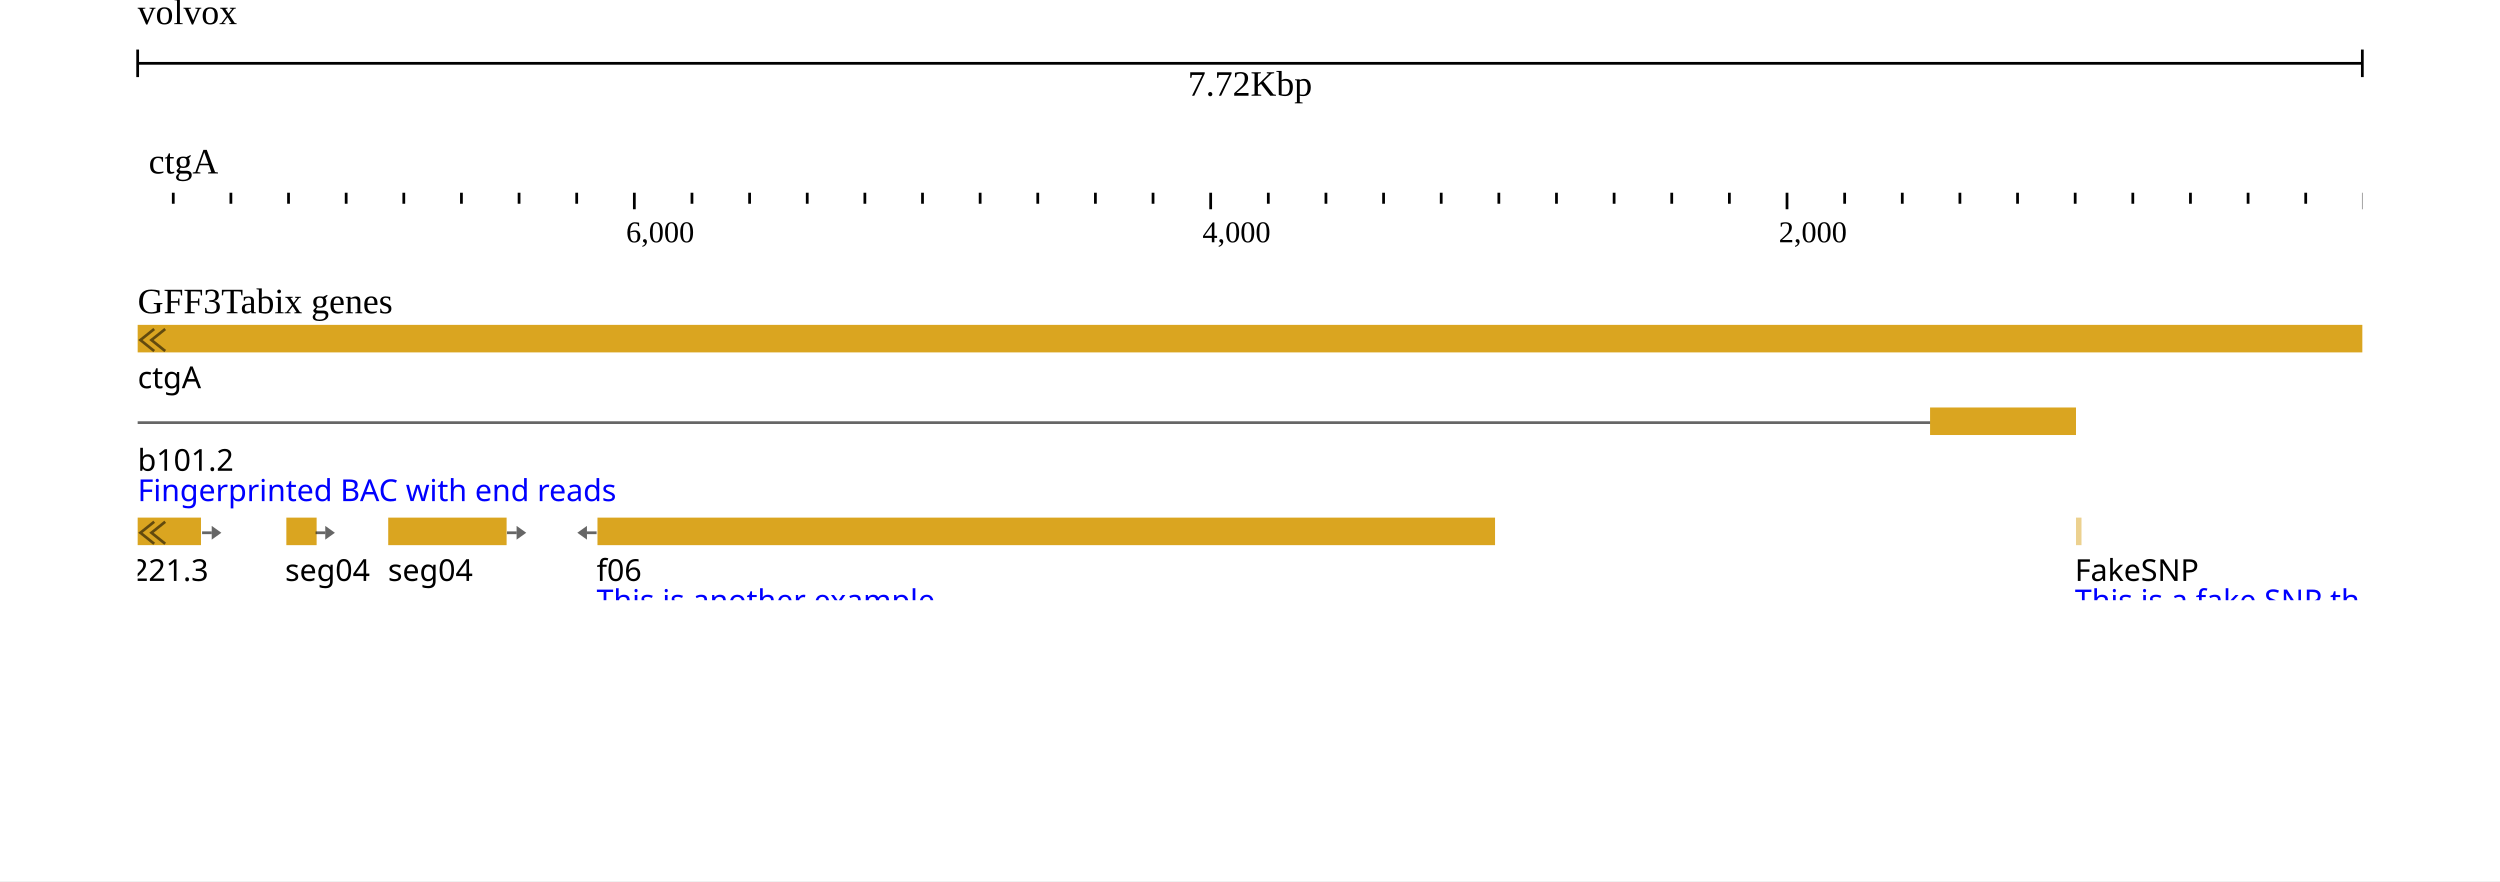
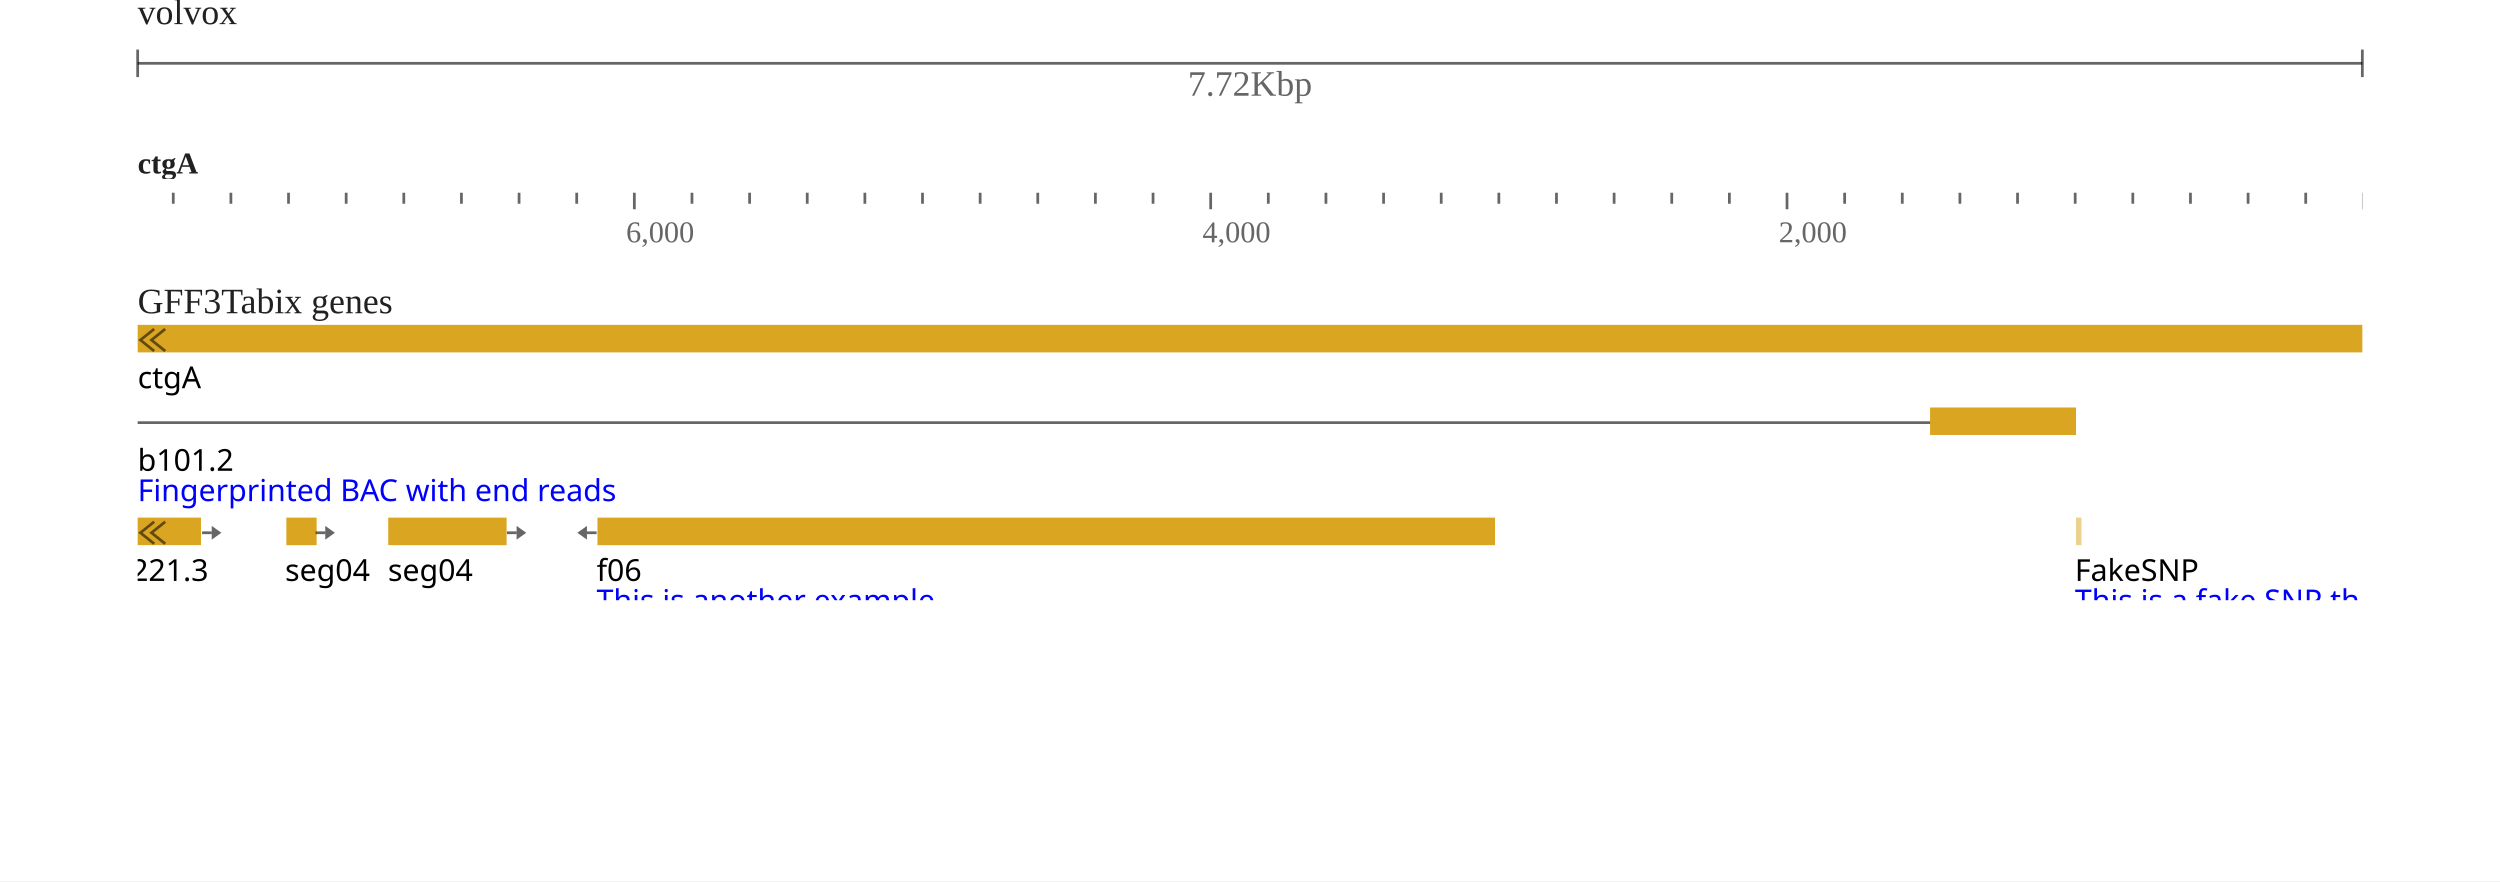
<svg xmlns="http://www.w3.org/2000/svg" width="908" height="320" viewBox="0 0 908 320">
  <rect width="908" height="320" fill="#ffffff" />
  <g transform="translate(50 0)">
    <g transform="translate(0)">
      <g id="header">
-         <text x="0" y="0" dominant-baseline="hanging" font-size="13" fill="#000000">volvox</text>
+         <text x="0" y="0" dominant-baseline="hanging" font-size="13" fill-opacity="0.871" fill="#000000">volvox</text>
        <g transform="translate(0 13)">
-           <line x1="0" x2="808" y1="10" y2="10" stroke="#000000" />
-           <line x1="0" x2="0" y1="5" y2="15" stroke="#000000" />
-           <line x1="808" x2="808" y1="5" y2="15" stroke="#000000" />
-           <text x="404" y="13" text-anchor="middle" dominant-baseline="hanging" font-size="13" fill="#000000">7.72Kbp</text>
+           <line x1="0" x2="808" y1="10" y2="10" stroke-opacity="0.6" stroke="#000000" />
+           <line x1="0" x2="0" y1="5" y2="15" stroke-opacity="0.6" stroke="#000000" />
+           <line x1="808" x2="808" y1="5" y2="15" stroke-opacity="0.6" stroke="#000000" />
+           <text x="404" y="13" text-anchor="middle" dominant-baseline="hanging" font-size="13" fill-opacity="0.6" fill="#000000">7.72Kbp</text>
        </g>
        <g transform="translate(0 50)">
          <g transform="translate(0 0)">
            <defs>
              <clipPath id="clip-integration_test-volvox:ctgA:2.534653465343581:7722.534653465344:0:rev">
                <rect x="0" y="0" width="808" height="100" />
              </clipPath>
            </defs>
            <g clip-path="url(#clip-integration_test-volvox:ctgA:2.534653465343581:7722.534653465344:0:rev)">
-               <text x="4" y="13" font-size="13" fill="#000000">ctgA</text>
              <g transform="translate(0 20)">
-                 <line x1="829.303" x2="829.303" y1="0" y2="4" stroke-width="1" stroke="#000000" />
-                 <line x1="808.37" x2="808.37" y1="0" y2="6" stroke-width="1" stroke="#000000" />
-                 <line x1="787.437" x2="787.437" y1="0" y2="4" stroke-width="1" stroke="#000000" />
-                 <line x1="766.505" x2="766.505" y1="0" y2="4" stroke-width="1" stroke="#000000" />
-                 <line x1="745.572" x2="745.572" y1="0" y2="4" stroke-width="1" stroke="#000000" />
-                 <line x1="724.639" x2="724.639" y1="0" y2="4" stroke-width="1" stroke="#000000" />
-                 <line x1="703.707" x2="703.707" y1="0" y2="4" stroke-width="1" stroke="#000000" />
-                 <line x1="682.774" x2="682.774" y1="0" y2="4" stroke-width="1" stroke="#000000" />
-                 <line x1="661.841" x2="661.841" y1="0" y2="4" stroke-width="1" stroke="#000000" />
-                 <line x1="640.909" x2="640.909" y1="0" y2="4" stroke-width="1" stroke="#000000" />
-                 <line x1="619.976" x2="619.976" y1="0" y2="4" stroke-width="1" stroke="#000000" />
-                 <line x1="599.044" x2="599.044" y1="0" y2="6" stroke-width="1" stroke="#000000" />
-                 <line x1="578.111" x2="578.111" y1="0" y2="4" stroke-width="1" stroke="#000000" />
-                 <line x1="557.178" x2="557.178" y1="0" y2="4" stroke-width="1" stroke="#000000" />
-                 <line x1="536.246" x2="536.246" y1="0" y2="4" stroke-width="1" stroke="#000000" />
-                 <line x1="515.313" x2="515.313" y1="0" y2="4" stroke-width="1" stroke="#000000" />
-                 <line x1="494.38" x2="494.38" y1="0" y2="4" stroke-width="1" stroke="#000000" />
-                 <line x1="473.448" x2="473.448" y1="0" y2="4" stroke-width="1" stroke="#000000" />
-                 <line x1="452.515" x2="452.515" y1="0" y2="4" stroke-width="1" stroke="#000000" />
-                 <line x1="431.582" x2="431.582" y1="0" y2="4" stroke-width="1" stroke="#000000" />
-                 <line x1="410.65" x2="410.65" y1="0" y2="4" stroke-width="1" stroke="#000000" />
-                 <line x1="389.717" x2="389.717" y1="0" y2="6" stroke-width="1" stroke="#000000" />
-                 <line x1="368.784" x2="368.784" y1="0" y2="4" stroke-width="1" stroke="#000000" />
-                 <line x1="347.852" x2="347.852" y1="0" y2="4" stroke-width="1" stroke="#000000" />
-                 <line x1="326.919" x2="326.919" y1="0" y2="4" stroke-width="1" stroke="#000000" />
-                 <line x1="305.987" x2="305.987" y1="0" y2="4" stroke-width="1" stroke="#000000" />
-                 <line x1="285.054" x2="285.054" y1="0" y2="4" stroke-width="1" stroke="#000000" />
-                 <line x1="264.121" x2="264.121" y1="0" y2="4" stroke-width="1" stroke="#000000" />
-                 <line x1="243.189" x2="243.189" y1="0" y2="4" stroke-width="1" stroke="#000000" />
-                 <line x1="222.256" x2="222.256" y1="0" y2="4" stroke-width="1" stroke="#000000" />
-                 <line x1="201.323" x2="201.323" y1="0" y2="4" stroke-width="1" stroke="#000000" />
-                 <line x1="180.391" x2="180.391" y1="0" y2="6" stroke-width="1" stroke="#000000" />
-                 <line x1="159.458" x2="159.458" y1="0" y2="4" stroke-width="1" stroke="#000000" />
-                 <line x1="138.525" x2="138.525" y1="0" y2="4" stroke-width="1" stroke="#000000" />
-                 <line x1="117.593" x2="117.593" y1="0" y2="4" stroke-width="1" stroke="#000000" />
-                 <line x1="96.66" x2="96.66" y1="0" y2="4" stroke-width="1" stroke="#000000" />
-                 <line x1="75.727" x2="75.727" y1="0" y2="4" stroke-width="1" stroke="#000000" />
-                 <line x1="54.795" x2="54.795" y1="0" y2="4" stroke-width="1" stroke="#000000" />
-                 <line x1="33.862" x2="33.862" y1="0" y2="4" stroke-width="1" stroke="#000000" />
-                 <line x1="12.93" x2="12.93" y1="0" y2="4" stroke-width="1" stroke="#000000" />
-                 <line x1="-8.003" x2="-8.003" y1="0" y2="4" stroke-width="1" stroke="#000000" />
-                 <line x1="-28.936" x2="-28.936" y1="0" y2="6" stroke-width="1" stroke="#000000" />
-                 <text x="596.044" y="18" font-size="11" fill="#000000">2,000</text>
-                 <text x="386.717" y="18" font-size="11" fill="#000000">4,000</text>
-                 <text x="177.391" y="18" font-size="11" fill="#000000">6,000</text>
+                 <line x1="829.303" x2="829.303" y1="0" y2="4" stroke-width="1" stroke-opacity="0.6" stroke="#000000" />
+                 <line x1="808.37" x2="808.37" y1="0" y2="6" stroke-width="1" stroke-opacity="0.6" stroke="#000000" />
+                 <line x1="787.437" x2="787.437" y1="0" y2="4" stroke-width="1" stroke-opacity="0.6" stroke="#000000" />
+                 <line x1="766.505" x2="766.505" y1="0" y2="4" stroke-width="1" stroke-opacity="0.6" stroke="#000000" />
+                 <line x1="745.572" x2="745.572" y1="0" y2="4" stroke-width="1" stroke-opacity="0.6" stroke="#000000" />
+                 <line x1="724.639" x2="724.639" y1="0" y2="4" stroke-width="1" stroke-opacity="0.6" stroke="#000000" />
+                 <line x1="703.707" x2="703.707" y1="0" y2="4" stroke-width="1" stroke-opacity="0.6" stroke="#000000" />
+                 <line x1="682.774" x2="682.774" y1="0" y2="4" stroke-width="1" stroke-opacity="0.6" stroke="#000000" />
+                 <line x1="661.841" x2="661.841" y1="0" y2="4" stroke-width="1" stroke-opacity="0.6" stroke="#000000" />
+                 <line x1="640.909" x2="640.909" y1="0" y2="4" stroke-width="1" stroke-opacity="0.6" stroke="#000000" />
+                 <line x1="619.976" x2="619.976" y1="0" y2="4" stroke-width="1" stroke-opacity="0.6" stroke="#000000" />
+                 <line x1="599.044" x2="599.044" y1="0" y2="6" stroke-width="1" stroke-opacity="0.6" stroke="#000000" />
+                 <line x1="578.111" x2="578.111" y1="0" y2="4" stroke-width="1" stroke-opacity="0.6" stroke="#000000" />
+                 <line x1="557.178" x2="557.178" y1="0" y2="4" stroke-width="1" stroke-opacity="0.6" stroke="#000000" />
+                 <line x1="536.246" x2="536.246" y1="0" y2="4" stroke-width="1" stroke-opacity="0.6" stroke="#000000" />
+                 <line x1="515.313" x2="515.313" y1="0" y2="4" stroke-width="1" stroke-opacity="0.6" stroke="#000000" />
+                 <line x1="494.38" x2="494.38" y1="0" y2="4" stroke-width="1" stroke-opacity="0.6" stroke="#000000" />
+                 <line x1="473.448" x2="473.448" y1="0" y2="4" stroke-width="1" stroke-opacity="0.6" stroke="#000000" />
+                 <line x1="452.515" x2="452.515" y1="0" y2="4" stroke-width="1" stroke-opacity="0.6" stroke="#000000" />
+                 <line x1="431.582" x2="431.582" y1="0" y2="4" stroke-width="1" stroke-opacity="0.6" stroke="#000000" />
+                 <line x1="410.65" x2="410.65" y1="0" y2="4" stroke-width="1" stroke-opacity="0.6" stroke="#000000" />
+                 <line x1="389.717" x2="389.717" y1="0" y2="6" stroke-width="1" stroke-opacity="0.6" stroke="#000000" />
+                 <line x1="368.784" x2="368.784" y1="0" y2="4" stroke-width="1" stroke-opacity="0.6" stroke="#000000" />
+                 <line x1="347.852" x2="347.852" y1="0" y2="4" stroke-width="1" stroke-opacity="0.6" stroke="#000000" />
+                 <line x1="326.919" x2="326.919" y1="0" y2="4" stroke-width="1" stroke-opacity="0.6" stroke="#000000" />
+                 <line x1="305.987" x2="305.987" y1="0" y2="4" stroke-width="1" stroke-opacity="0.6" stroke="#000000" />
+                 <line x1="285.054" x2="285.054" y1="0" y2="4" stroke-width="1" stroke-opacity="0.6" stroke="#000000" />
+                 <line x1="264.121" x2="264.121" y1="0" y2="4" stroke-width="1" stroke-opacity="0.6" stroke="#000000" />
+                 <line x1="243.189" x2="243.189" y1="0" y2="4" stroke-width="1" stroke-opacity="0.6" stroke="#000000" />
+                 <line x1="222.256" x2="222.256" y1="0" y2="4" stroke-width="1" stroke-opacity="0.6" stroke="#000000" />
+                 <line x1="201.323" x2="201.323" y1="0" y2="4" stroke-width="1" stroke-opacity="0.6" stroke="#000000" />
+                 <line x1="180.391" x2="180.391" y1="0" y2="6" stroke-width="1" stroke-opacity="0.6" stroke="#000000" />
+                 <line x1="159.458" x2="159.458" y1="0" y2="4" stroke-width="1" stroke-opacity="0.6" stroke="#000000" />
+                 <line x1="138.525" x2="138.525" y1="0" y2="4" stroke-width="1" stroke-opacity="0.6" stroke="#000000" />
+                 <line x1="117.593" x2="117.593" y1="0" y2="4" stroke-width="1" stroke-opacity="0.6" stroke="#000000" />
+                 <line x1="96.66" x2="96.66" y1="0" y2="4" stroke-width="1" stroke-opacity="0.6" stroke="#000000" />
+                 <line x1="75.727" x2="75.727" y1="0" y2="4" stroke-width="1" stroke-opacity="0.6" stroke="#000000" />
+                 <line x1="54.795" x2="54.795" y1="0" y2="4" stroke-width="1" stroke-opacity="0.6" stroke="#000000" />
+                 <line x1="33.862" x2="33.862" y1="0" y2="4" stroke-width="1" stroke-opacity="0.6" stroke="#000000" />
+                 <line x1="12.93" x2="12.93" y1="0" y2="4" stroke-width="1" stroke-opacity="0.6" stroke="#000000" />
+                 <line x1="-8.003" x2="-8.003" y1="0" y2="4" stroke-width="1" stroke-opacity="0.6" stroke="#000000" />
+                 <line x1="-28.936" x2="-28.936" y1="0" y2="6" stroke-width="1" stroke-opacity="0.6" stroke="#000000" />
+                 <text x="596.044" y="18" font-size="11" fill-opacity="0.6" fill="#000000">2,000</text>
+                 <text x="386.717" y="18" font-size="11" fill-opacity="0.6" fill="#000000">4,000</text>
+                 <text x="177.391" y="18" font-size="11" fill-opacity="0.6" fill="#000000">6,000</text>
              </g>
+             </g>
+           </g>
+           <g transform="translate(0 0)">
+             <defs>
+               <clipPath id="reflabel-integration_test-volvox:ctgA:4137:11781:0:rev">
+                 <rect x="0" y="0" width="806.265" height="15" />
+               </clipPath>
+             </defs>
+             <g clip-path="url(#reflabel-integration_test-volvox:ctgA:4137:11781:0:rev)">
+               <text x="0" y="13" font-size="11" font-weight="bold" fill-opacity="0.871" fill="#000000">ctgA</text>
            </g>
          </g>
        </g>
      </g>
    </g>
    <g transform="translate(0 100)">
      <g transform="translate(0 0)">
        <defs>
          <clipPath id="track-clip-integration_test-gff3tabix_genes">
            <rect x="-50" y="18" width="858" height="100" />
          </clipPath>
        </defs>
        <g clip-path="url(#track-clip-integration_test-gff3tabix_genes)">
          <g transform="translate(0 18)">
            <defs>
              <clipPath id="canvas-features-clip-5GfQp_z8Ji">
                <rect x="0" y="0" width="808" height="100" />
              </clipPath>
            </defs>
            <g clip-path="url(#canvas-features-clip-5GfQp_z8Ji)">
              <g>
                <clipPath id="svgcanvas-clip-0">
                  <path d="M0,0h808v100h-808Z" />
                </clipPath>
                <g clip-path="url(#svgcanvas-clip-0)">
                  <path d="M651.27,35.5L-1232.563,35.5" fill="none" stroke="rgb(0,0,0)" stroke-opacity="0.6" stroke-width="1" />
                  <path d="M651.27,145.5L494.38,145.5" fill="none" stroke="rgb(0,0,0)" stroke-opacity="0.6" stroke-width="1" />
                  <path d="M535.603,143.5L531.603,145.5L535.603,147.5" fill="none" stroke="rgb(0,0,0)" stroke-opacity="0.6" stroke-width="0.5" />
                  <path d="M574.825,143.5L570.825,145.5L574.825,147.5" fill="none" stroke="rgb(0,0,0)" stroke-opacity="0.6" stroke-width="0.5" />
                  <path d="M614.048,143.5L610.048,145.5L614.048,147.5" fill="none" stroke="rgb(0,0,0)" stroke-opacity="0.6" stroke-width="0.5" />
                  <path d="M651.27,175.5L285.054,175.5" fill="none" stroke="rgb(0,0,0)" stroke-opacity="0.6" stroke-width="1" />
                  <path d="M323.676,173.5L319.676,175.5L323.676,177.5" fill="none" stroke="rgb(0,0,0)" stroke-opacity="0.6" stroke-width="0.5" />
                  <path d="M360.297,173.5L356.297,175.5L360.297,177.5" fill="none" stroke="rgb(0,0,0)" stroke-opacity="0.6" stroke-width="0.5" />
                  <path d="M396.919,173.5L392.919,175.5L396.919,177.5" fill="none" stroke="rgb(0,0,0)" stroke-opacity="0.6" stroke-width="0.5" />
                  <path d="M433.541,173.5L429.541,175.5L433.541,177.5" fill="none" stroke="rgb(0,0,0)" stroke-opacity="0.6" stroke-width="0.5" />
                  <path d="M470.162,173.5L466.162,175.5L470.162,177.5" fill="none" stroke="rgb(0,0,0)" stroke-opacity="0.6" stroke-width="0.5" />
                  <path d="M506.784,173.5L502.784,175.5L506.784,177.5" fill="none" stroke="rgb(0,0,0)" stroke-opacity="0.6" stroke-width="0.5" />
                  <path d="M543.405,173.5L539.405,175.5L543.405,177.5" fill="none" stroke="rgb(0,0,0)" stroke-opacity="0.6" stroke-width="0.5" />
                  <path d="M580.027,173.5L576.027,175.5L580.027,177.5" fill="none" stroke="rgb(0,0,0)" stroke-opacity="0.6" stroke-width="0.5" />
                  <path d="M616.649,173.5L612.649,175.5L616.649,177.5" fill="none" stroke="rgb(0,0,0)" stroke-opacity="0.6" stroke-width="0.5" />
                  <path d="M232.618,175.5L75.727,175.5" fill="none" stroke="rgb(0,0,0)" stroke-opacity="0.6" stroke-width="1" />
                  <path d="M116.95,173.5L112.95,175.5L116.95,177.5" fill="none" stroke="rgb(0,0,0)" stroke-opacity="0.6" stroke-width="0.5" />
                  <path d="M156.173,173.5L152.173,175.5L156.173,177.5" fill="none" stroke="rgb(0,0,0)" stroke-opacity="0.6" stroke-width="0.5" />
                  <path d="M195.395,173.5L191.395,175.5L195.395,177.5" fill="none" stroke="rgb(0,0,0)" stroke-opacity="0.6" stroke-width="0.5" />
                  <path d="M651.27,205.5L494.38,205.5" fill="none" stroke="rgb(0,0,0)" stroke-opacity="0.6" stroke-width="1" />
                  <path d="M535.603,203.5L531.603,205.5L535.603,207.5" fill="none" stroke="rgb(0,0,0)" stroke-opacity="0.6" stroke-width="0.5" />
                  <path d="M574.825,203.5L570.825,205.5L574.825,207.5" fill="none" stroke="rgb(0,0,0)" stroke-opacity="0.6" stroke-width="0.5" />
                  <path d="M614.048,203.5L610.048,205.5L614.048,207.5" fill="none" stroke="rgb(0,0,0)" stroke-opacity="0.6" stroke-width="0.5" />
                  <path d="M399.869,205.5L285.054,205.5" fill="none" stroke="rgb(0,0,0)" stroke-opacity="0.6" stroke-width="1" />
                  <path d="M325.326,203.5L321.326,205.5L325.326,207.5" fill="none" stroke="rgb(0,0,0)" stroke-opacity="0.6" stroke-width="0.5" />
                  <path d="M363.598,203.5L359.598,205.5L363.598,207.5" fill="none" stroke="rgb(0,0,0)" stroke-opacity="0.6" stroke-width="0.5" />
                  <path d="M232.618,205.5L75.727,205.5" fill="none" stroke="rgb(0,0,0)" stroke-opacity="0.6" stroke-width="1" />
                  <path d="M116.95,203.5L112.95,205.5L116.95,207.5" fill="none" stroke="rgb(0,0,0)" stroke-opacity="0.6" stroke-width="0.5" />
                  <path d="M156.173,203.5L152.173,205.5L156.173,207.5" fill="none" stroke="rgb(0,0,0)" stroke-opacity="0.6" stroke-width="0.5" />
                  <path d="M195.395,203.5L191.395,205.5L195.395,207.5" fill="none" stroke="rgb(0,0,0)" stroke-opacity="0.6" stroke-width="0.5" />
                  <path d="M651.27,217.5L285.054,217.5" fill="none" stroke="rgb(0,0,0)" stroke-opacity="0.6" stroke-width="1" />
                  <path d="M323.676,215.5L319.676,217.5L323.676,219.5" fill="none" stroke="rgb(0,0,0)" stroke-opacity="0.6" stroke-width="0.5" />
                  <path d="M360.297,215.5L356.297,217.5L360.297,219.5" fill="none" stroke="rgb(0,0,0)" stroke-opacity="0.6" stroke-width="0.5" />
                  <path d="M396.919,215.5L392.919,217.5L396.919,219.5" fill="none" stroke="rgb(0,0,0)" stroke-opacity="0.6" stroke-width="0.5" />
                  <path d="M433.541,215.5L429.541,217.5L433.541,219.5" fill="none" stroke="rgb(0,0,0)" stroke-opacity="0.6" stroke-width="0.5" />
                  <path d="M470.162,215.5L466.162,217.5L470.162,219.5" fill="none" stroke="rgb(0,0,0)" stroke-opacity="0.6" stroke-width="0.5" />
                  <path d="M506.784,215.5L502.784,217.5L506.784,219.5" fill="none" stroke="rgb(0,0,0)" stroke-opacity="0.6" stroke-width="0.5" />
                  <path d="M543.405,215.5L539.405,217.5L543.405,219.5" fill="none" stroke="rgb(0,0,0)" stroke-opacity="0.6" stroke-width="0.5" />
                  <path d="M580.027,215.5L576.027,217.5L580.027,219.5" fill="none" stroke="rgb(0,0,0)" stroke-opacity="0.6" stroke-width="0.5" />
                  <path d="M616.649,215.5L612.649,217.5L616.649,219.5" fill="none" stroke="rgb(0,0,0)" stroke-opacity="0.6" stroke-width="0.5" />
                  <path d="M232.618,217.5L75.727,217.5" fill="none" stroke="rgb(0,0,0)" stroke-opacity="0.6" stroke-width="1" />
                  <path d="M116.95,215.5L112.95,217.5L116.95,219.5" fill="none" stroke="rgb(0,0,0)" stroke-opacity="0.6" stroke-width="0.5" />
                  <path d="M156.173,215.5L152.173,217.5L156.173,219.5" fill="none" stroke="rgb(0,0,0)" stroke-opacity="0.6" stroke-width="0.5" />
                  <path d="M195.395,215.5L191.395,217.5L195.395,219.5" fill="none" stroke="rgb(0,0,0)" stroke-opacity="0.6" stroke-width="0.5" />
                  <path d="M651.27,229.5L494.38,229.5" fill="none" stroke="rgb(0,0,0)" stroke-opacity="0.6" stroke-width="1" />
                  <path d="M535.603,227.5L531.603,229.5L535.603,231.5" fill="none" stroke="rgb(0,0,0)" stroke-opacity="0.6" stroke-width="0.5" />
                  <path d="M574.825,227.5L570.825,229.5L574.825,231.5" fill="none" stroke="rgb(0,0,0)" stroke-opacity="0.6" stroke-width="0.5" />
                  <path d="M614.048,227.5L610.048,229.5L614.048,231.5" fill="none" stroke="rgb(0,0,0)" stroke-opacity="0.6" stroke-width="0.5" />
                  <path d="M399.869,229.5L285.054,229.5" fill="none" stroke="rgb(0,0,0)" stroke-opacity="0.6" stroke-width="1" />
                  <path d="M325.326,227.5L321.326,229.5L325.326,231.5" fill="none" stroke="rgb(0,0,0)" stroke-opacity="0.6" stroke-width="0.5" />
                  <path d="M363.598,227.5L359.598,229.5L363.598,231.5" fill="none" stroke="rgb(0,0,0)" stroke-opacity="0.6" stroke-width="0.5" />
                  <path d="M232.618,229.5L75.727,229.5" fill="none" stroke="rgb(0,0,0)" stroke-opacity="0.6" stroke-width="1" />
                  <path d="M116.95,227.5L112.95,229.5L116.95,231.5" fill="none" stroke="rgb(0,0,0)" stroke-opacity="0.6" stroke-width="0.5" />
                  <path d="M156.173,227.5L152.173,229.5L156.173,231.5" fill="none" stroke="rgb(0,0,0)" stroke-opacity="0.6" stroke-width="0.5" />
                  <path d="M195.395,227.5L191.395,229.5L195.395,231.5" fill="none" stroke="rgb(0,0,0)" stroke-opacity="0.6" stroke-width="0.5" />
                  <path d="M651.27,305.5L285.054,305.5" fill="none" stroke="rgb(0,0,0)" stroke-opacity="0.6" stroke-width="1" />
                  <path d="M323.676,303.5L319.676,305.5L323.676,307.5" fill="none" stroke="rgb(0,0,0)" stroke-opacity="0.6" stroke-width="0.5" />
                  <path d="M360.297,303.5L356.297,305.5L360.297,307.5" fill="none" stroke="rgb(0,0,0)" stroke-opacity="0.6" stroke-width="0.5" />
                  <path d="M396.919,303.5L392.919,305.5L396.919,307.5" fill="none" stroke="rgb(0,0,0)" stroke-opacity="0.6" stroke-width="0.5" />
                  <path d="M433.541,303.5L429.541,305.5L433.541,307.5" fill="none" stroke="rgb(0,0,0)" stroke-opacity="0.6" stroke-width="0.5" />
                  <path d="M470.162,303.5L466.162,305.5L470.162,307.5" fill="none" stroke="rgb(0,0,0)" stroke-opacity="0.6" stroke-width="0.5" />
                  <path d="M506.784,303.5L502.784,305.5L506.784,307.5" fill="none" stroke="rgb(0,0,0)" stroke-opacity="0.6" stroke-width="0.5" />
                  <path d="M543.405,303.5L539.405,305.5L543.405,307.5" fill="none" stroke="rgb(0,0,0)" stroke-opacity="0.6" stroke-width="0.5" />
                  <path d="M580.027,303.5L576.027,305.5L580.027,307.5" fill="none" stroke="rgb(0,0,0)" stroke-opacity="0.6" stroke-width="0.5" />
                  <path d="M616.649,303.5L612.649,305.5L616.649,307.5" fill="none" stroke="rgb(0,0,0)" stroke-opacity="0.6" stroke-width="0.5" />
                  <path d="M232.618,305.5L75.727,305.5" fill="none" stroke="rgb(0,0,0)" stroke-opacity="0.6" stroke-width="1" />
                  <path d="M116.95,303.5L112.95,305.5L116.95,307.5" fill="none" stroke="rgb(0,0,0)" stroke-opacity="0.6" stroke-width="0.5" />
                  <path d="M156.173,303.5L152.173,305.5L156.173,307.5" fill="none" stroke="rgb(0,0,0)" stroke-opacity="0.6" stroke-width="0.5" />
                  <path d="M195.395,303.5L191.395,305.5L195.395,307.5" fill="none" stroke="rgb(0,0,0)" stroke-opacity="0.6" stroke-width="0.5" />
                  <path d="M232.618,335.5L75.727,335.5" fill="none" stroke="rgb(0,0,0)" stroke-opacity="0.6" stroke-width="1" />
                  <path d="M112.95,333.5L116.95,335.5L112.95,337.5" fill="none" stroke="rgb(0,0,0)" stroke-opacity="0.6" stroke-width="0.5" />
                  <path d="M152.173,333.5L156.173,335.5L152.173,337.5" fill="none" stroke="rgb(0,0,0)" stroke-opacity="0.6" stroke-width="0.5" />
                  <path d="M191.395,333.5L195.395,335.5L191.395,337.5" fill="none" stroke="rgb(0,0,0)" stroke-opacity="0.6" stroke-width="0.5" />
                  <rect x="-4425" y="0" width="5233" height="10" fill="rgb(218,165,32)" />
                  <rect x="651" y="30" width="53" height="10" fill="rgb(218,165,32)" />
                  <rect x="704" y="70" width="2" height="10" fill="rgb(218,165,32)" fill-opacity="0.5" />
                  <rect x="599" y="110" width="105" height="10" fill="rgb(218,165,32)" />
                  <rect x="651" y="140" width="47" height="10" fill="rgb(218,165,32)" />
                  <rect x="473" y="140" width="21" height="10" fill="rgb(218,165,32)" />
                  <rect x="651" y="170" width="47" height="10" fill="rgb(218,165,32)" />
                  <rect x="233" y="170" width="52" height="10" fill="rgb(218,165,32)" />
                  <rect x="44" y="170" width="32" height="10" fill="rgb(218,165,32)" />
                  <rect x="683" y="202" width="15" height="7" fill="rgb(53,112,137)" />
                  <rect x="651" y="200" width="32" height="10" fill="rgb(218,165,32)" />
                  <rect x="400" y="200" width="94" height="10" fill="rgb(218,165,32)" />
                  <rect x="233" y="200" width="52" height="10" fill="rgb(218,165,32)" />
                  <rect x="12" y="200" width="64" height="10" fill="rgb(218,165,32)" />
                  <rect x="-134" y="202" width="146" height="7" fill="rgb(53,112,137)" />
                  <rect x="683" y="214" width="15" height="7" fill="rgb(53,112,137)" />
                  <rect x="651" y="212" width="32" height="10" fill="rgb(218,165,32)" />
                  <rect x="233" y="212" width="52" height="10" fill="rgb(218,165,32)" />
                  <rect x="12" y="212" width="64" height="10" fill="rgb(218,165,32)" />
                  <rect x="-134" y="214" width="146" height="7" fill="rgb(53,112,137)" />
                  <rect x="651" y="226" width="21" height="7" fill="rgb(53,112,137)" />
                  <rect x="463" y="226" width="31" height="7" fill="rgb(53,112,137)" />
                  <rect x="400" y="224" width="63" height="10" fill="rgb(218,165,32)" />
                  <rect x="233" y="224" width="52" height="10" fill="rgb(218,165,32)" />
                  <rect x="13" y="224" width="63" height="10" fill="rgb(218,165,32)" />
                  <rect x="-134" y="226" width="147" height="7" fill="rgb(53,112,137)" />
                  <rect x="599" y="270" width="94" height="10" fill="rgb(218,165,32)" />
                  <rect x="651" y="300" width="37" height="10" fill="rgb(218,165,32)" />
                  <rect x="233" y="300" width="52" height="10" fill="rgb(218,165,32)" />
                  <rect x="55" y="300" width="21" height="10" fill="rgb(218,165,32)" />
                  <rect x="609" y="330" width="74" height="10" fill="rgb(218,165,32)" />
                  <rect x="494" y="360" width="147" height="10" fill="rgb(218,165,32)" />
                  <rect x="601" y="390" width="34" height="10" fill="rgb(218,165,32)" />
                  <rect x="505" y="430" width="115" height="10" fill="rgb(218,165,32)" />
                  <rect x="167" y="70" width="326" height="10" fill="rgb(218,165,32)" />
                  <rect x="184" y="110" width="131" height="10" fill="rgb(218,165,32)" />
                  <rect x="253" y="270" width="8" height="10" fill="rgb(218,165,32)" />
                  <rect x="233" y="330" width="9" height="10" fill="rgb(218,165,32)" />
                  <rect x="23" y="330" width="53" height="10" fill="rgb(218,165,32)" />
                  <rect x="170" y="270" width="31" height="10" fill="rgb(218,165,32)" />
                  <rect x="91" y="70" width="43" height="10" fill="rgb(218,165,32)" />
                  <rect x="50" y="100" width="38" height="10" fill="rgb(218,165,32)" />
                  <rect x="54" y="70" width="11" height="10" fill="rgb(218,165,32)" />
                  <rect x="-2" y="100" width="35" height="10" fill="rgb(218,165,32)" />
                  <rect x="-29" y="70" width="52" height="10" fill="rgb(218,165,32)" />
                  <rect x="-48" y="130" width="51" height="10" fill="rgb(218,165,32)" />
                  <rect x="-134" y="100" width="105" height="10" fill="rgb(218,165,32)" />
                  <rect x="-37" y="160" width="2" height="10" fill="rgb(218,165,32)" />
                  <rect x="-134" y="70" width="73" height="10" fill="rgb(218,165,32)" />
                  <rect x="-111" y="130" width="25" height="10" fill="rgb(218,165,32)" />
                  <rect x="-127" y="160" width="7" height="10" fill="rgb(218,165,32)" />
                  <rect x="-220" y="70" width="44" height="10" fill="rgb(218,165,32)" />
                  <rect x="-395" y="70" width="157" height="10" fill="rgb(218,165,32)" />
                  <rect x="-395" y="110" width="157" height="10" fill="rgb(218,165,32)" />
                  <rect x="469.634" y="145" width="3.5" height="1" fill="rgb(0,0,0)" fill-opacity="0.6" />
                  <path d="M469.634,143L469.634,148L466.134,145.5Z" fill="rgb(0,0,0)" fill-opacity="0.6" stroke="none" />
                  <rect x="40.724" y="175" width="3.5" height="1" fill="rgb(0,0,0)" fill-opacity="0.6" />
                  <path d="M40.724,173L40.724,178L37.224,175.5Z" fill="rgb(0,0,0)" fill-opacity="0.6" stroke="none" />
                  <rect x="-137.204" y="205" width="3.5" height="1" fill="rgb(0,0,0)" fill-opacity="0.6" />
                  <path d="M-137.204,203L-137.204,208L-140.704,205.5Z" fill="rgb(0,0,0)" fill-opacity="0.6" stroke="none" />
                  <rect x="-137.204" y="217" width="3.5" height="1" fill="rgb(0,0,0)" fill-opacity="0.6" />
                  <path d="M-137.204,215L-137.204,220L-140.704,217.5Z" fill="rgb(0,0,0)" fill-opacity="0.6" stroke="none" />
                  <rect x="-137.204" y="229" width="3.5" height="1" fill="rgb(0,0,0)" fill-opacity="0.6" />
                  <path d="M-137.204,227L-137.204,232L-140.704,229.5Z" fill="rgb(0,0,0)" fill-opacity="0.6" stroke="none" />
                  <rect x="595.439" y="275" width="3.5" height="1" fill="rgb(0,0,0)" fill-opacity="0.6" />
                  <path d="M595.439,273L595.439,278L591.939,275.5Z" fill="rgb(0,0,0)" fill-opacity="0.6" stroke="none" />
                  <rect x="51.19" y="305" width="3.5" height="1" fill="rgb(0,0,0)" fill-opacity="0.6" />
                  <path d="M51.19,303L51.19,308L47.69,305.5Z" fill="rgb(0,0,0)" fill-opacity="0.6" stroke="none" />
                  <rect x="605.905" y="335" width="3.5" height="1" fill="rgb(0,0,0)" fill-opacity="0.6" />
                  <path d="M605.905,333L605.905,338L602.405,335.5Z" fill="rgb(0,0,0)" fill-opacity="0.6" stroke="none" />
                  <rect x="640.909" y="365" width="3.5" height="1" fill="rgb(0,0,0)" fill-opacity="0.6" />
                  <path d="M644.409,363L644.409,368L647.909,365.5Z" fill="rgb(0,0,0)" fill-opacity="0.6" stroke="none" />
                  <rect x="597.113" y="395" width="3.5" height="1" fill="rgb(0,0,0)" fill-opacity="0.6" />
                  <path d="M597.113,393L597.113,398L593.613,395.5Z" fill="rgb(0,0,0)" fill-opacity="0.6" stroke="none" />
                  <rect x="619.976" y="435" width="3.5" height="1" fill="rgb(0,0,0)" fill-opacity="0.6" />
                  <path d="M623.476,433L623.476,438L626.976,435.5Z" fill="rgb(0,0,0)" fill-opacity="0.6" stroke="none" />
                  <rect x="163.18" y="75" width="3.5" height="1" fill="rgb(0,0,0)" fill-opacity="0.6" />
                  <path d="M163.18,73L163.18,78L159.68,75.5Z" fill="rgb(0,0,0)" fill-opacity="0.6" stroke="none" />
                  <rect x="314.883" y="115" width="3.5" height="1" fill="rgb(0,0,0)" fill-opacity="0.6" />
                  <path d="M318.383,113L318.383,118L321.883,115.5Z" fill="rgb(0,0,0)" fill-opacity="0.6" stroke="none" />
                  <rect x="260.667" y="275" width="3.5" height="1" fill="rgb(0,0,0)" fill-opacity="0.6" />
                  <path d="M264.167,273L264.167,278L267.667,275.5Z" fill="rgb(0,0,0)" fill-opacity="0.6" stroke="none" />
                  <rect x="242.142" y="335" width="3.5" height="1" fill="rgb(0,0,0)" fill-opacity="0.6" />
                  <path d="M245.642,333L245.642,338L249.142,335.5Z" fill="rgb(0,0,0)" fill-opacity="0.6" stroke="none" />
                  <rect x="201.323" y="275" width="3.5" height="1" fill="rgb(0,0,0)" fill-opacity="0.6" />
                  <path d="M204.823,273L204.823,278L208.323,275.5Z" fill="rgb(0,0,0)" fill-opacity="0.6" stroke="none" />
                  <rect x="134.13" y="75" width="3.5" height="1" fill="rgb(0,0,0)" fill-opacity="0.6" />
                  <path d="M137.63,73L137.63,78L141.13,75.5Z" fill="rgb(0,0,0)" fill-opacity="0.6" stroke="none" />
                  <rect x="87.764" y="105" width="3.5" height="1" fill="rgb(0,0,0)" fill-opacity="0.6" />
                  <path d="M91.264,103L91.264,108L94.764,105.5Z" fill="rgb(0,0,0)" fill-opacity="0.6" stroke="none" />
                  <rect x="64.633" y="75" width="3.5" height="1" fill="rgb(0,0,0)" fill-opacity="0.6" />
                  <path d="M68.133,73L68.133,78L71.633,75.5Z" fill="rgb(0,0,0)" fill-opacity="0.6" stroke="none" />
                  <rect x="32.816" y="105" width="3.5" height="1" fill="rgb(0,0,0)" fill-opacity="0.6" />
                  <path d="M36.316,103L36.316,108L39.816,105.5Z" fill="rgb(0,0,0)" fill-opacity="0.6" stroke="none" />
                  <rect x="23.396" y="75" width="3.5" height="1" fill="rgb(0,0,0)" fill-opacity="0.6" />
                  <path d="M26.896,73L26.896,78L30.396,75.5Z" fill="rgb(0,0,0)" fill-opacity="0.6" stroke="none" />
                  <rect x="2.987" y="135" width="3.5" height="1" fill="rgb(0,0,0)" fill-opacity="0.6" />
                  <path d="M6.487,133L6.487,138L9.987,135.5Z" fill="rgb(0,0,0)" fill-opacity="0.6" stroke="none" />
                  <rect x="-28.936" y="105" width="3.5" height="1" fill="rgb(0,0,0)" fill-opacity="0.6" />
                  <path d="M-25.436,103L-25.436,108L-21.936,105.5Z" fill="rgb(0,0,0)" fill-opacity="0.6" stroke="none" />
                  <rect x="-34.692" y="165" width="3.5" height="1" fill="rgb(0,0,0)" fill-opacity="0.6" />
                  <path d="M-31.192,163L-31.192,168L-27.692,165.5Z" fill="rgb(0,0,0)" fill-opacity="0.6" stroke="none" />
                  <rect x="-60.963" y="75" width="3.5" height="1" fill="rgb(0,0,0)" fill-opacity="0.6" />
                  <path d="M-57.463,73L-57.463,78L-53.963,75.5Z" fill="rgb(0,0,0)" fill-opacity="0.6" stroke="none" />
                  <rect x="-85.977" y="135" width="3.5" height="1" fill="rgb(0,0,0)" fill-opacity="0.6" />
                  <path d="M-82.477,133L-82.477,138L-78.977,135.5Z" fill="rgb(0,0,0)" fill-opacity="0.6" stroke="none" />
                  <rect x="-119.888" y="165" width="3.5" height="1" fill="rgb(0,0,0)" fill-opacity="0.6" />
                  <path d="M-116.388,163L-116.388,168L-112.888,165.5Z" fill="rgb(0,0,0)" fill-opacity="0.6" stroke="none" />
                  <rect x="-175.883" y="75" width="3.5" height="1" fill="rgb(0,0,0)" fill-opacity="0.6" />
                  <path d="M-172.383,73L-172.383,78L-168.883,75.5Z" fill="rgb(0,0,0)" fill-opacity="0.6" stroke="none" />
                  <rect x="-398.862" y="75" width="3.5" height="1" fill="rgb(0,0,0)" fill-opacity="0.6" />
                  <path d="M-398.862,73L-398.862,78L-402.362,75.5Z" fill="rgb(0,0,0)" fill-opacity="0.6" stroke="none" />
                  <rect x="-398.862" y="115" width="3.5" height="1" fill="rgb(0,0,0)" fill-opacity="0.6" />
                  <path d="M-398.862,113L-398.862,118L-402.362,115.5Z" fill="rgb(0,0,0)" fill-opacity="0.6" stroke="none" />
                  <path d="M6,1.5L1,5.5L6,9.5" fill="none" stroke="rgb(0,0,0)" stroke-opacity="0.55" stroke-width="1" />
                  <path d="M10,1.5L5,5.5L10,9.5" fill="none" stroke="rgb(0,0,0)" stroke-opacity="0.55" stroke-width="1" />
                  <path d="M1,202.9L6,205.5L1,208.1" fill="none" stroke="rgb(255,255,255)" stroke-opacity="0.55" stroke-width="1" />
                  <path d="M5,202.9L10,205.5L5,208.1" fill="none" stroke="rgb(255,255,255)" stroke-opacity="0.55" stroke-width="1" />
                  <path d="M1,214.9L6,217.5L1,220.1" fill="none" stroke="rgb(255,255,255)" stroke-opacity="0.55" stroke-width="1" />
                  <path d="M5,214.9L10,217.5L5,220.1" fill="none" stroke="rgb(255,255,255)" stroke-opacity="0.55" stroke-width="1" />
                  <path d="M1,226.9L6,229.5L1,232.1" fill="none" stroke="rgb(255,255,255)" stroke-opacity="0.55" stroke-width="1" />
                  <path d="M5,226.9L10,229.5L5,232.1" fill="none" stroke="rgb(255,255,255)" stroke-opacity="0.55" stroke-width="1" />
                  <path d="M6,71.5L1,75.5L6,79.5" fill="none" stroke="rgb(0,0,0)" stroke-opacity="0.55" stroke-width="1" />
                  <path d="M10,71.5L5,75.5L10,79.5" fill="none" stroke="rgb(0,0,0)" stroke-opacity="0.55" stroke-width="1" />
                  <path d="M6,131.5L1,135.5L6,139.5" fill="none" stroke="rgb(0,0,0)" stroke-opacity="0.55" stroke-width="1" />
                  <path d="M10,131.5L5,135.5L10,139.5" fill="none" stroke="rgb(0,0,0)" stroke-opacity="0.55" stroke-width="1" />
                </g>
              </g>
              <g>
                <text x="0" y="23" fill="rgb(0, 0, 0)" font-size="11" font-family="sans-serif" text-anchor="start" dominant-baseline="auto">ctgA</text>
                <text x="0" y="53" fill="rgb(0, 0, 0)" font-size="11" font-family="sans-serif" text-anchor="start" dominant-baseline="auto">b101.2</text>
                <text x="0" y="64" fill="blue" font-size="11" font-family="sans-serif" text-anchor="start" dominant-baseline="auto">Fingerprinted BAC with end reads</text>
                <text x="703.602" y="93" fill="rgb(0, 0, 0)" font-size="11" font-family="sans-serif" text-anchor="start" dominant-baseline="auto">FakeSNP</text>
                <text x="703.602" y="104" fill="blue" font-size="11" font-family="sans-serif" text-anchor="start" dominant-baseline="auto">This is a fake SNP that should appear a…</text>
                <text x="598.939" y="133" fill="rgb(0, 0, 0)" font-size="11" font-family="sans-serif" text-anchor="start" dominant-baseline="auto">Remark:hga</text>
                <text x="473.134" y="163" fill="rgb(0, 0, 0)" font-size="11" font-family="sans-serif" text-anchor="start" dominant-baseline="auto">agt830.5</text>
                <text x="44.224" y="193" fill="rgb(0, 0, 0)" font-size="11" font-family="sans-serif" text-anchor="start" dominant-baseline="auto">agt221.5</text>
                <text x="0" y="247" fill="rgb(0, 0, 0)" font-size="11" font-family="sans-serif" text-anchor="start" dominant-baseline="auto">EDEN</text>
                <text x="0" y="258" fill="blue" font-size="11" font-family="sans-serif" text-anchor="start" dominant-baseline="auto">protein kinase</text>
                <text x="598.939" y="293" fill="rgb(0, 0, 0)" font-size="11" font-family="sans-serif" text-anchor="start" dominant-baseline="auto">Gene:hga</text>
                <text x="54.69" y="323" fill="rgb(0, 0, 0)" font-size="11" font-family="sans-serif" text-anchor="start" dominant-baseline="auto">agt767.5</text>
                <text x="609.405" y="353" fill="rgb(0, 0, 0)" font-size="11" font-family="sans-serif" text-anchor="start" dominant-baseline="auto">Protein:HGA</text>
                <text x="494.276" y="383" fill="rgb(0, 0, 0)" font-size="11" font-family="sans-serif" text-anchor="start" dominant-baseline="auto">Gene:hgb</text>
                <text x="600.613" y="413" fill="rgb(0, 0, 0)" font-size="11" font-family="sans-serif" text-anchor="start" dominant-baseline="auto">f07</text>
                <text x="600.613" y="424" fill="blue" font-size="11" font-family="sans-serif" text-anchor="start" dominant-baseline="auto">This is an example</text>
                <text x="504.742" y="453" fill="rgb(0, 0, 0)" font-size="11" font-family="sans-serif" text-anchor="start" dominant-baseline="auto">Protein:HGB</text>
                <text x="166.68" y="93" fill="rgb(0, 0, 0)" font-size="11" font-family="sans-serif" text-anchor="start" dominant-baseline="auto">f06</text>
                <text x="166.68" y="104" fill="blue" font-size="11" font-family="sans-serif" text-anchor="start" dominant-baseline="auto">This is another example</text>
                <text x="183.635" y="133" fill="rgb(0, 0, 0)" font-size="11" font-family="sans-serif" text-anchor="start" dominant-baseline="auto">f05</text>
                <text x="183.635" y="144" fill="blue" font-size="11" font-family="sans-serif" text-anchor="start" dominant-baseline="auto">Ok! Ok! I get the message.</text>
                <text x="253.341" y="293" fill="rgb(0, 0, 0)" font-size="11" font-family="sans-serif" text-anchor="start" dominant-baseline="auto">seg04</text>
                <text x="22.977" y="353" fill="rgb(0, 0, 0)" font-size="11" font-family="sans-serif" text-anchor="start" dominant-baseline="auto">agt830.3</text>
                <text x="169.715" y="293" fill="rgb(0, 0, 0)" font-size="11" font-family="sans-serif" text-anchor="start" dominant-baseline="auto">seg04</text>
                <text x="90.904" y="93" fill="rgb(0, 0, 0)" font-size="11" font-family="sans-serif" text-anchor="start" dominant-baseline="auto">seg04</text>
                <text x="50.399" y="123" fill="rgb(0, 0, 0)" font-size="11" font-family="sans-serif" text-anchor="start" dominant-baseline="auto">seg03</text>
                <text x="53.539" y="93" fill="rgb(0, 0, 0)" font-size="11" font-family="sans-serif" text-anchor="start" dominant-baseline="auto">seg04</text>
                <text x="0" y="123" fill="rgb(0, 0, 0)" font-size="11" font-family="sans-serif" text-anchor="start" dominant-baseline="auto">seg03</text>
                <text x="-19.298" y="93" fill="rgb(0, 0, 0)" font-size="11" font-family="sans-serif" text-anchor="start" dominant-baseline="auto">agt221.3</text>
                <text x="-26.92" y="153" fill="rgb(0, 0, 0)" font-size="11" font-family="sans-serif" text-anchor="start" dominant-baseline="auto">seg04</text>
              </g>
            </g>
          </g>
        </g>
-         <text x="0" y="5" fill="#000000" font-size="13" dominant-baseline="hanging">GFF3Tabix genes</text>
+         <text x="0" y="5" font-size="13" dominant-baseline="hanging" fill-opacity="0.871" fill="#000000">GFF3Tabix genes</text>
      </g>
    </g>
    <g transform="translate(0 100)">
      <defs>
        <clipPath id="highlight-clip-integration_test">
          <rect x="0" y="0" width="808" height="120" />
        </clipPath>
      </defs>
      <g clip-path="url(#highlight-clip-integration_test)" />
    </g>
  </g>
</svg>
